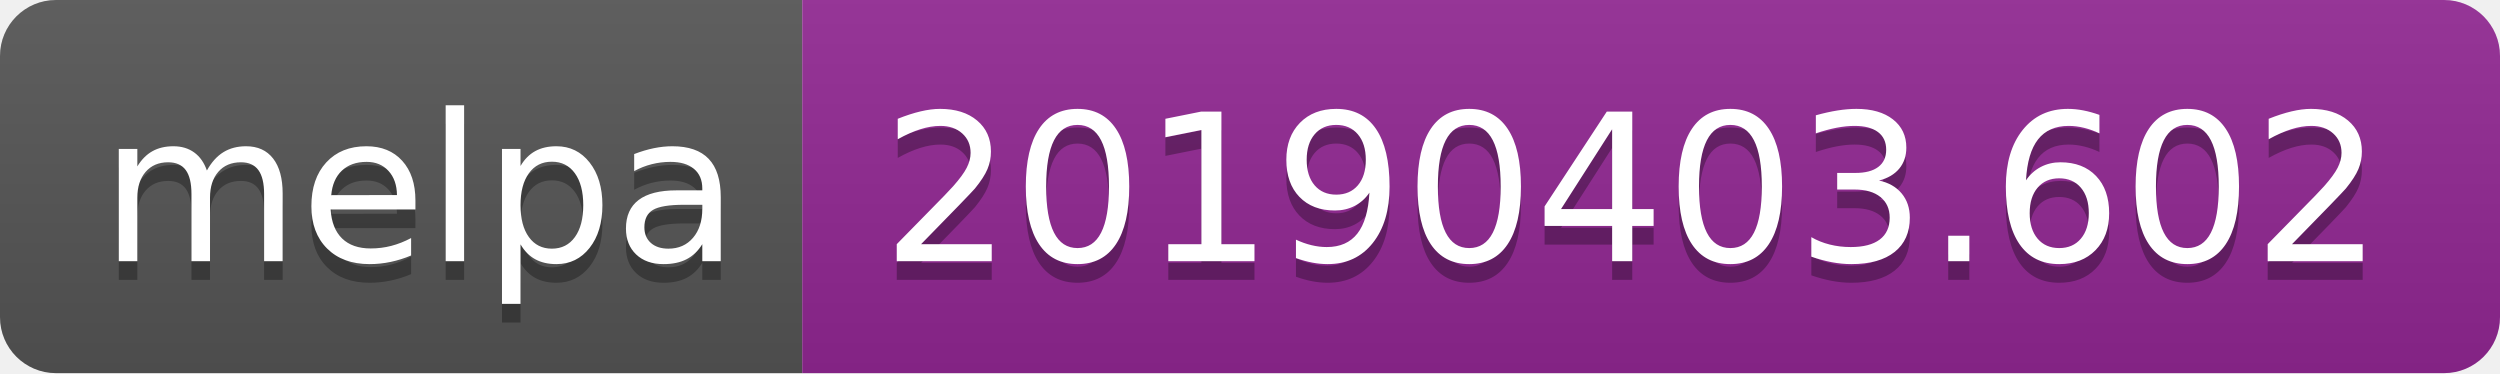
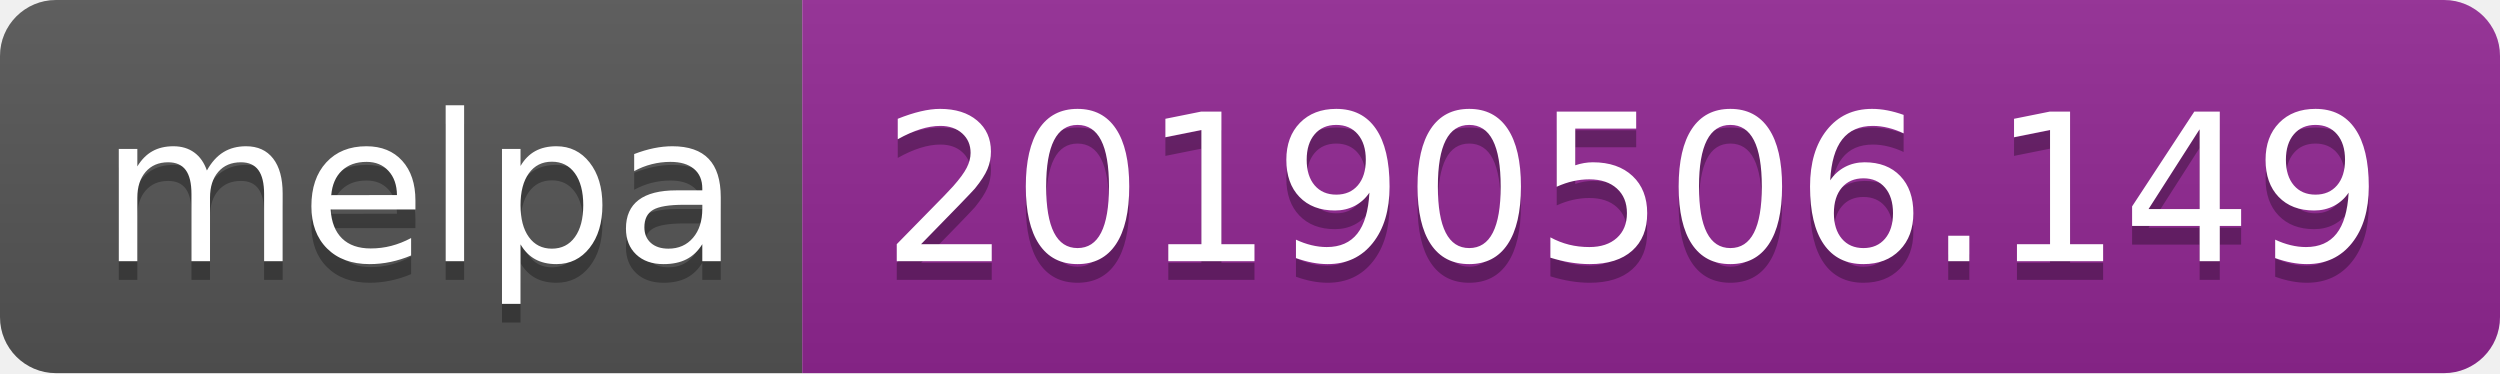
<svg xmlns="http://www.w3.org/2000/svg" width="134" height="20">
  <linearGradient id="b" x2="0" y2="100%">
    <stop offset="0" stop-color="#bbb" stop-opacity=".1" />
    <stop offset="1" stop-opacity=".1" />
  </linearGradient>
  <clipPath id="a">
    <rect width="134" height="20" rx="3" fill="#fff" />
  </clipPath>
  <g clip-path="url(#a)">
    <path fill="#555" d="M0 0h43v20H0z" />
    <path fill="#922793" d="M43 0h91v20H43z" />
    <path fill="url(#b)" d="M0 0h134v20H0z" />
  </g>
  <g fill="#fff" text-anchor="middle" font-family="DejaVu Sans,Verdana,Geneva,sans-serif" font-size="110">
    <text x="225" y="150" fill="#010101" fill-opacity=".3" transform="scale(.1)" textLength="330">melpa</text>
    <text x="225" y="140" transform="scale(.1)" textLength="330">melpa</text>
-     <text x="875" y="150" fill="#010101" fill-opacity=".3" transform="scale(.1)" textLength="810">20190403.602</text>
-     <text x="875" y="140" transform="scale(.1)" textLength="810">20190403.602</text>
+     <text x="875" y="150" fill="#010101" fill-opacity=".3" transform="scale(.1)" textLength="810">20190506.149</text>
+     <text x="875" y="140" transform="scale(.1)" textLength="810">20190506.149</text>
  </g>
</svg>
